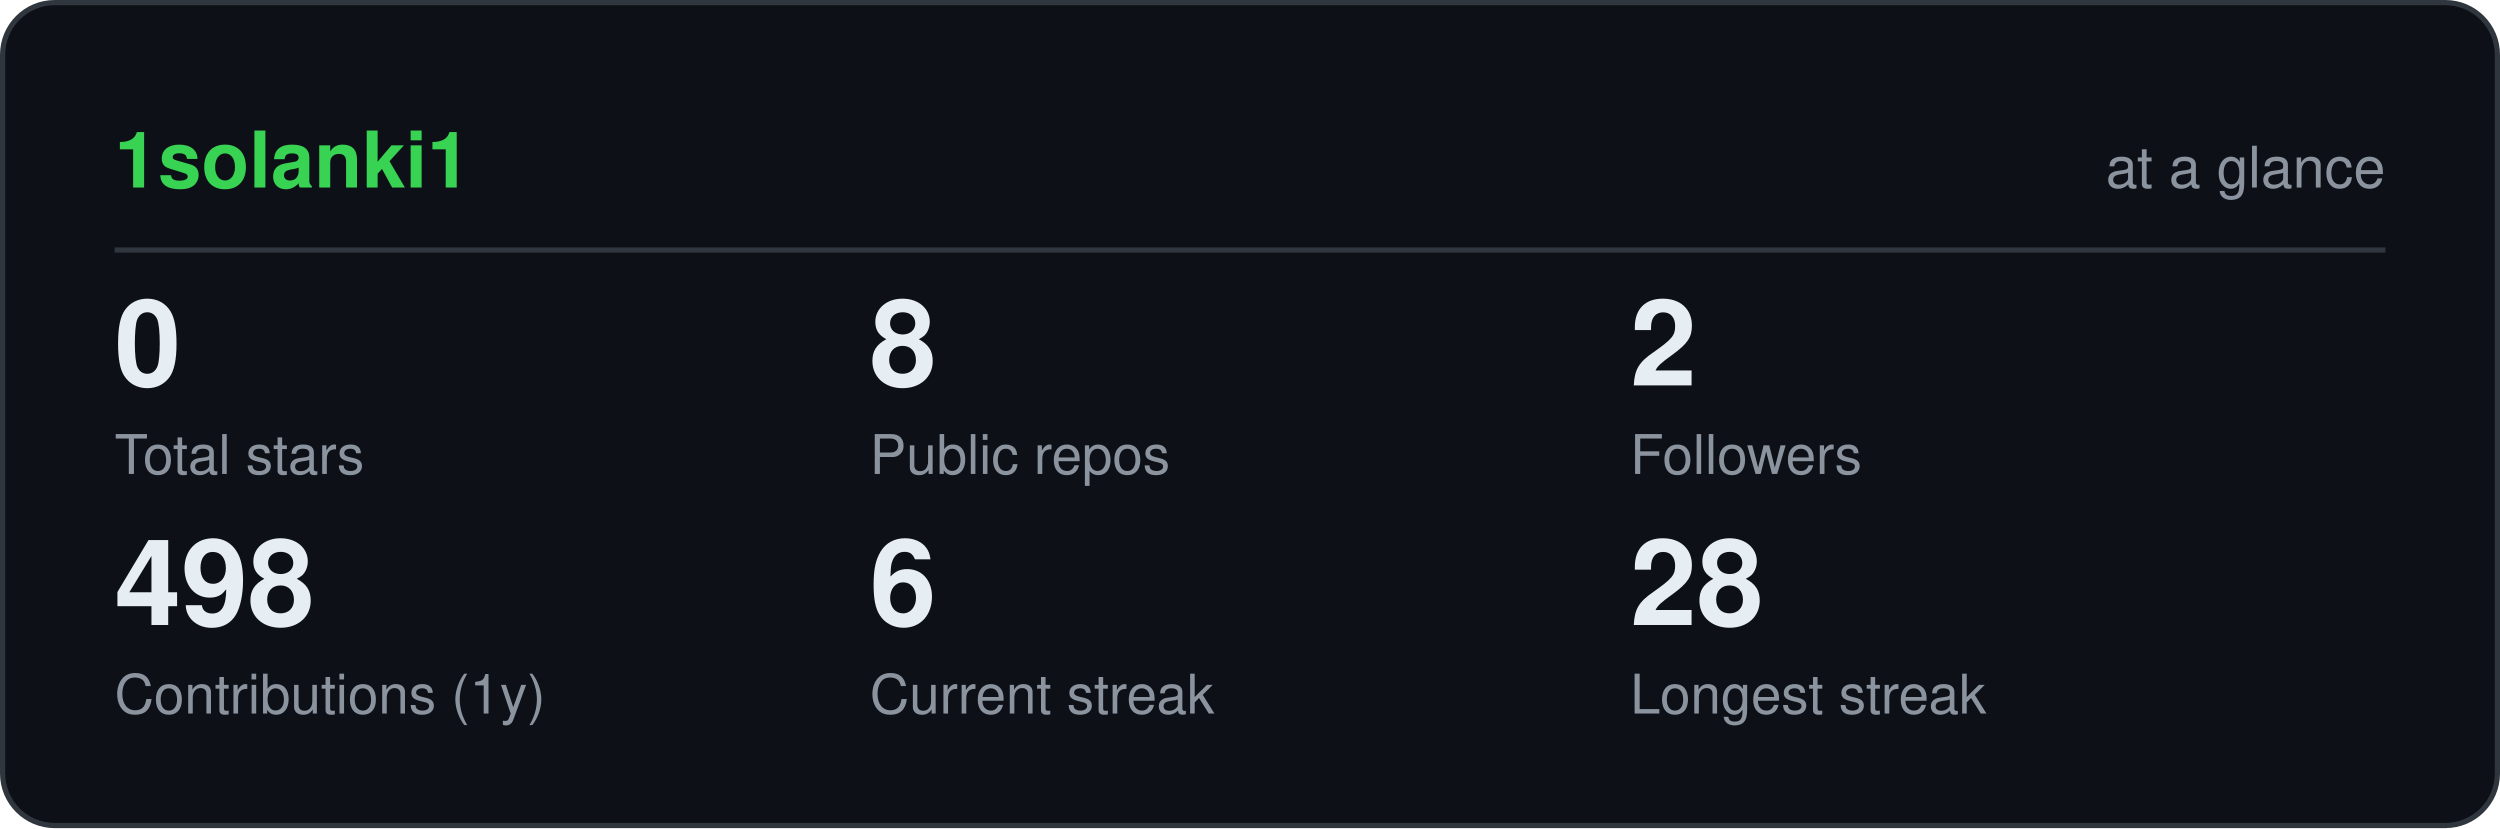
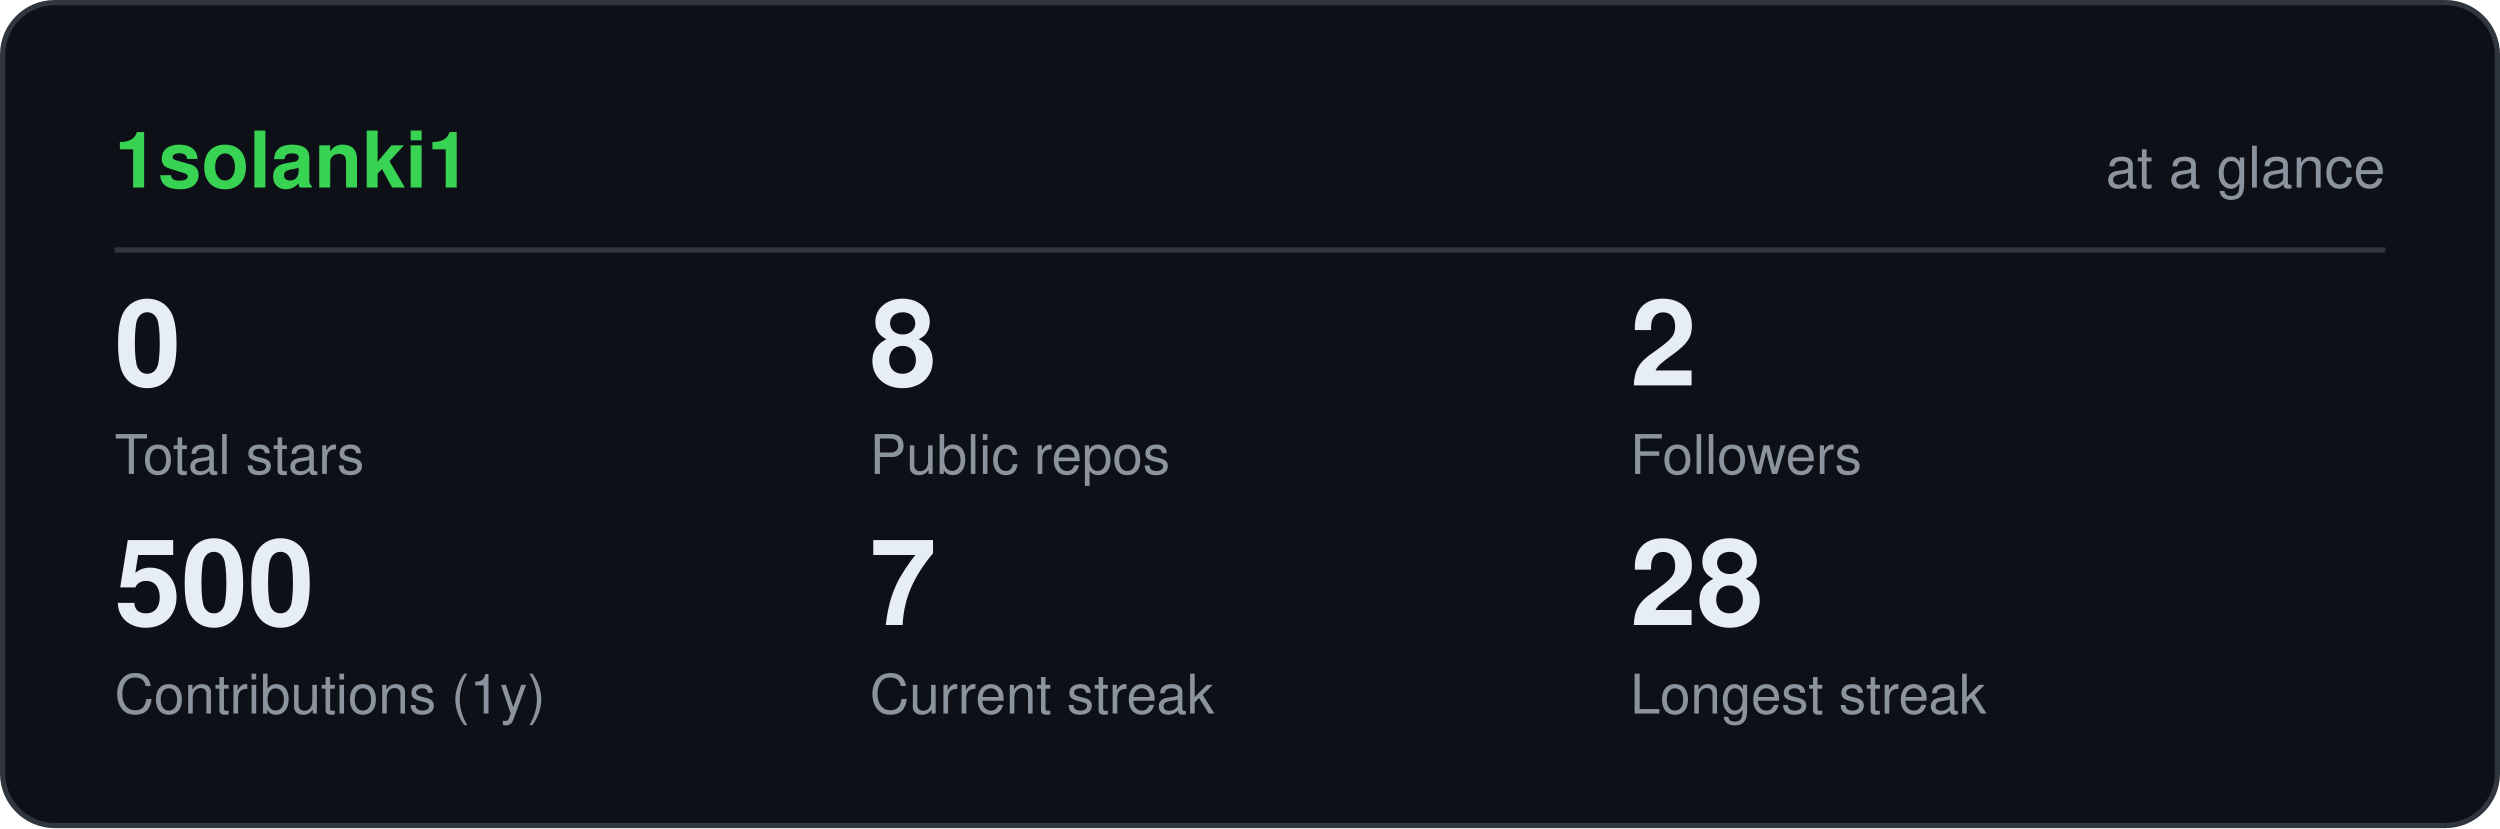
<svg xmlns="http://www.w3.org/2000/svg" viewBox="0 0 480 159" width="480" height="159" role="img" aria-label="1solanki1 GitHub statistics" font-family="ui-sans-serif,-apple-system,Segoe UI,Helvetica,Arial,sans-serif">
  <rect x="0.5" y="0.5" width="479" height="158" rx="10" fill="#0d1117" stroke="#30363d" />
  <text x="22" y="36" font-size="15" font-weight="700" fill="#39d353">1solanki1</text>
  <text x="458" y="36" font-size="11" text-anchor="end" fill="#8b949e">at a glance</text>
  <line x1="22" y1="48" x2="458" y2="48" stroke="#30363d" />
  <text x="22" y="74" font-size="23" font-weight="700" fill="#e6edf3">0</text>
  <text x="22" y="91" font-size="10.5" fill="#8b949e">Total stars</text>
  <text x="167" y="74" font-size="23" font-weight="700" fill="#e6edf3">8</text>
  <text x="167" y="91" font-size="10.5" fill="#8b949e">Public repos</text>
  <text x="313" y="74" font-size="23" font-weight="700" fill="#e6edf3">2</text>
  <text x="313" y="91" font-size="10.5" fill="#8b949e">Followers</text>
-   <text x="22" y="120" font-size="23" font-weight="700" fill="#e6edf3">498</text>
+   <text x="22" y="120" font-size="23" font-weight="700" fill="#e6edf3">500</text>
  <text x="22" y="137" font-size="10.5" fill="#8b949e">Contributions (1y)</text>
-   <text x="167" y="120" font-size="23" font-weight="700" fill="#e6edf3">6</text>
+   <text x="167" y="120" font-size="23" font-weight="700" fill="#e6edf3">7</text>
  <text x="167" y="137" font-size="10.5" fill="#8b949e">Current streak</text>
  <text x="313" y="120" font-size="23" font-weight="700" fill="#e6edf3">28</text>
  <text x="313" y="137" font-size="10.5" fill="#8b949e">Longest streak</text>
</svg>
